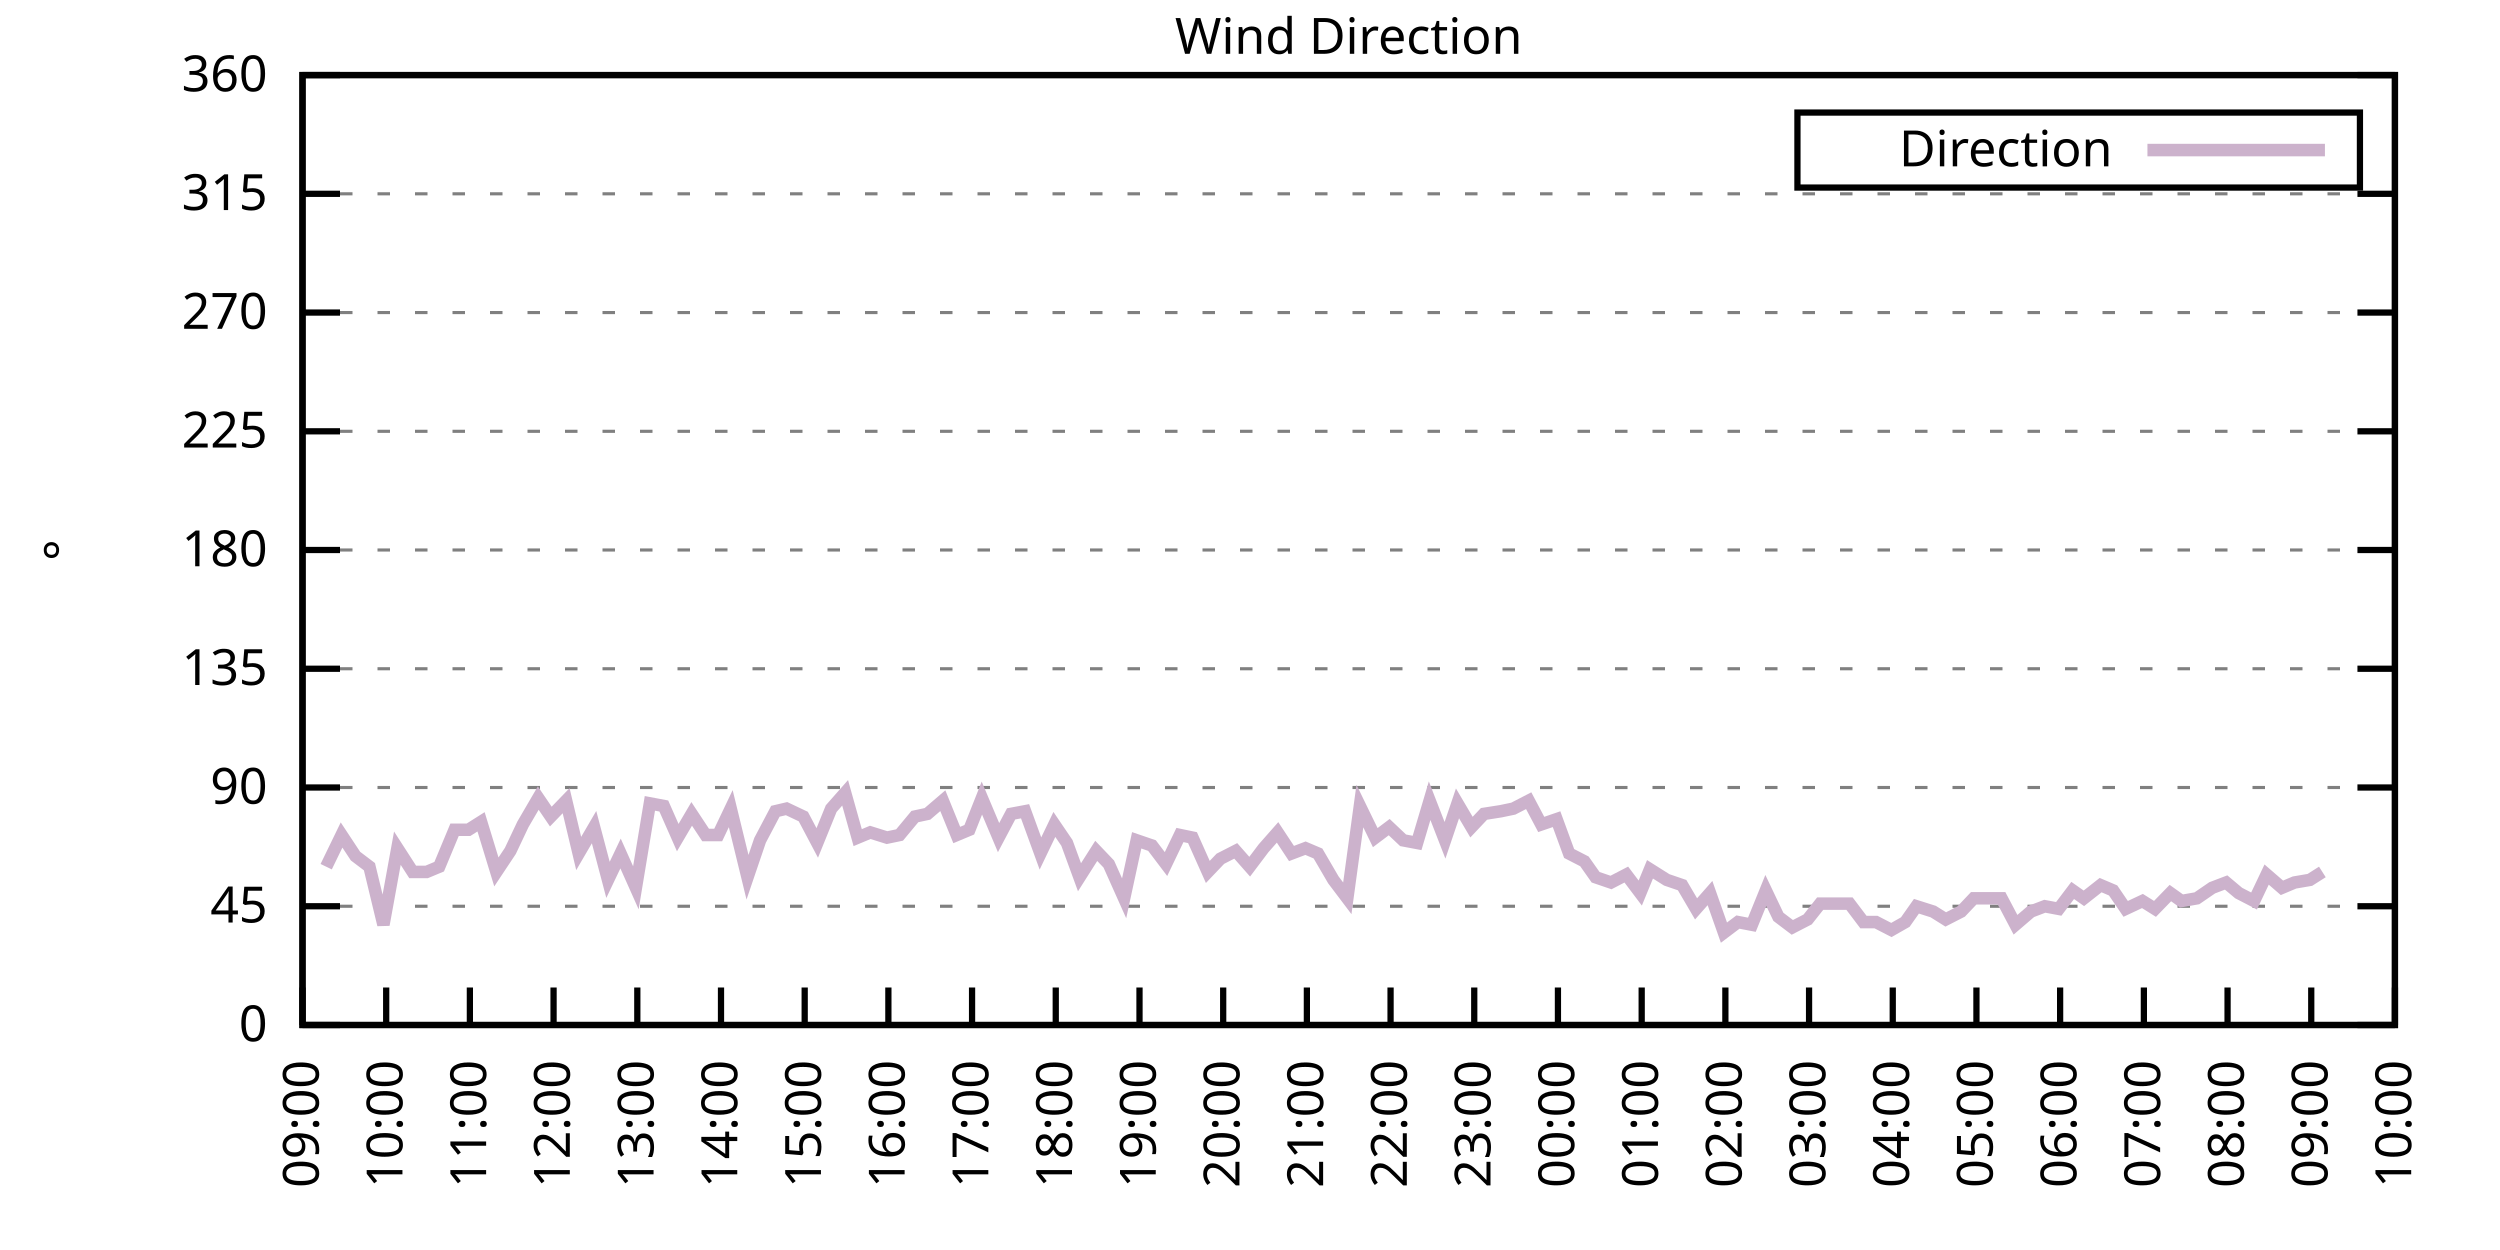
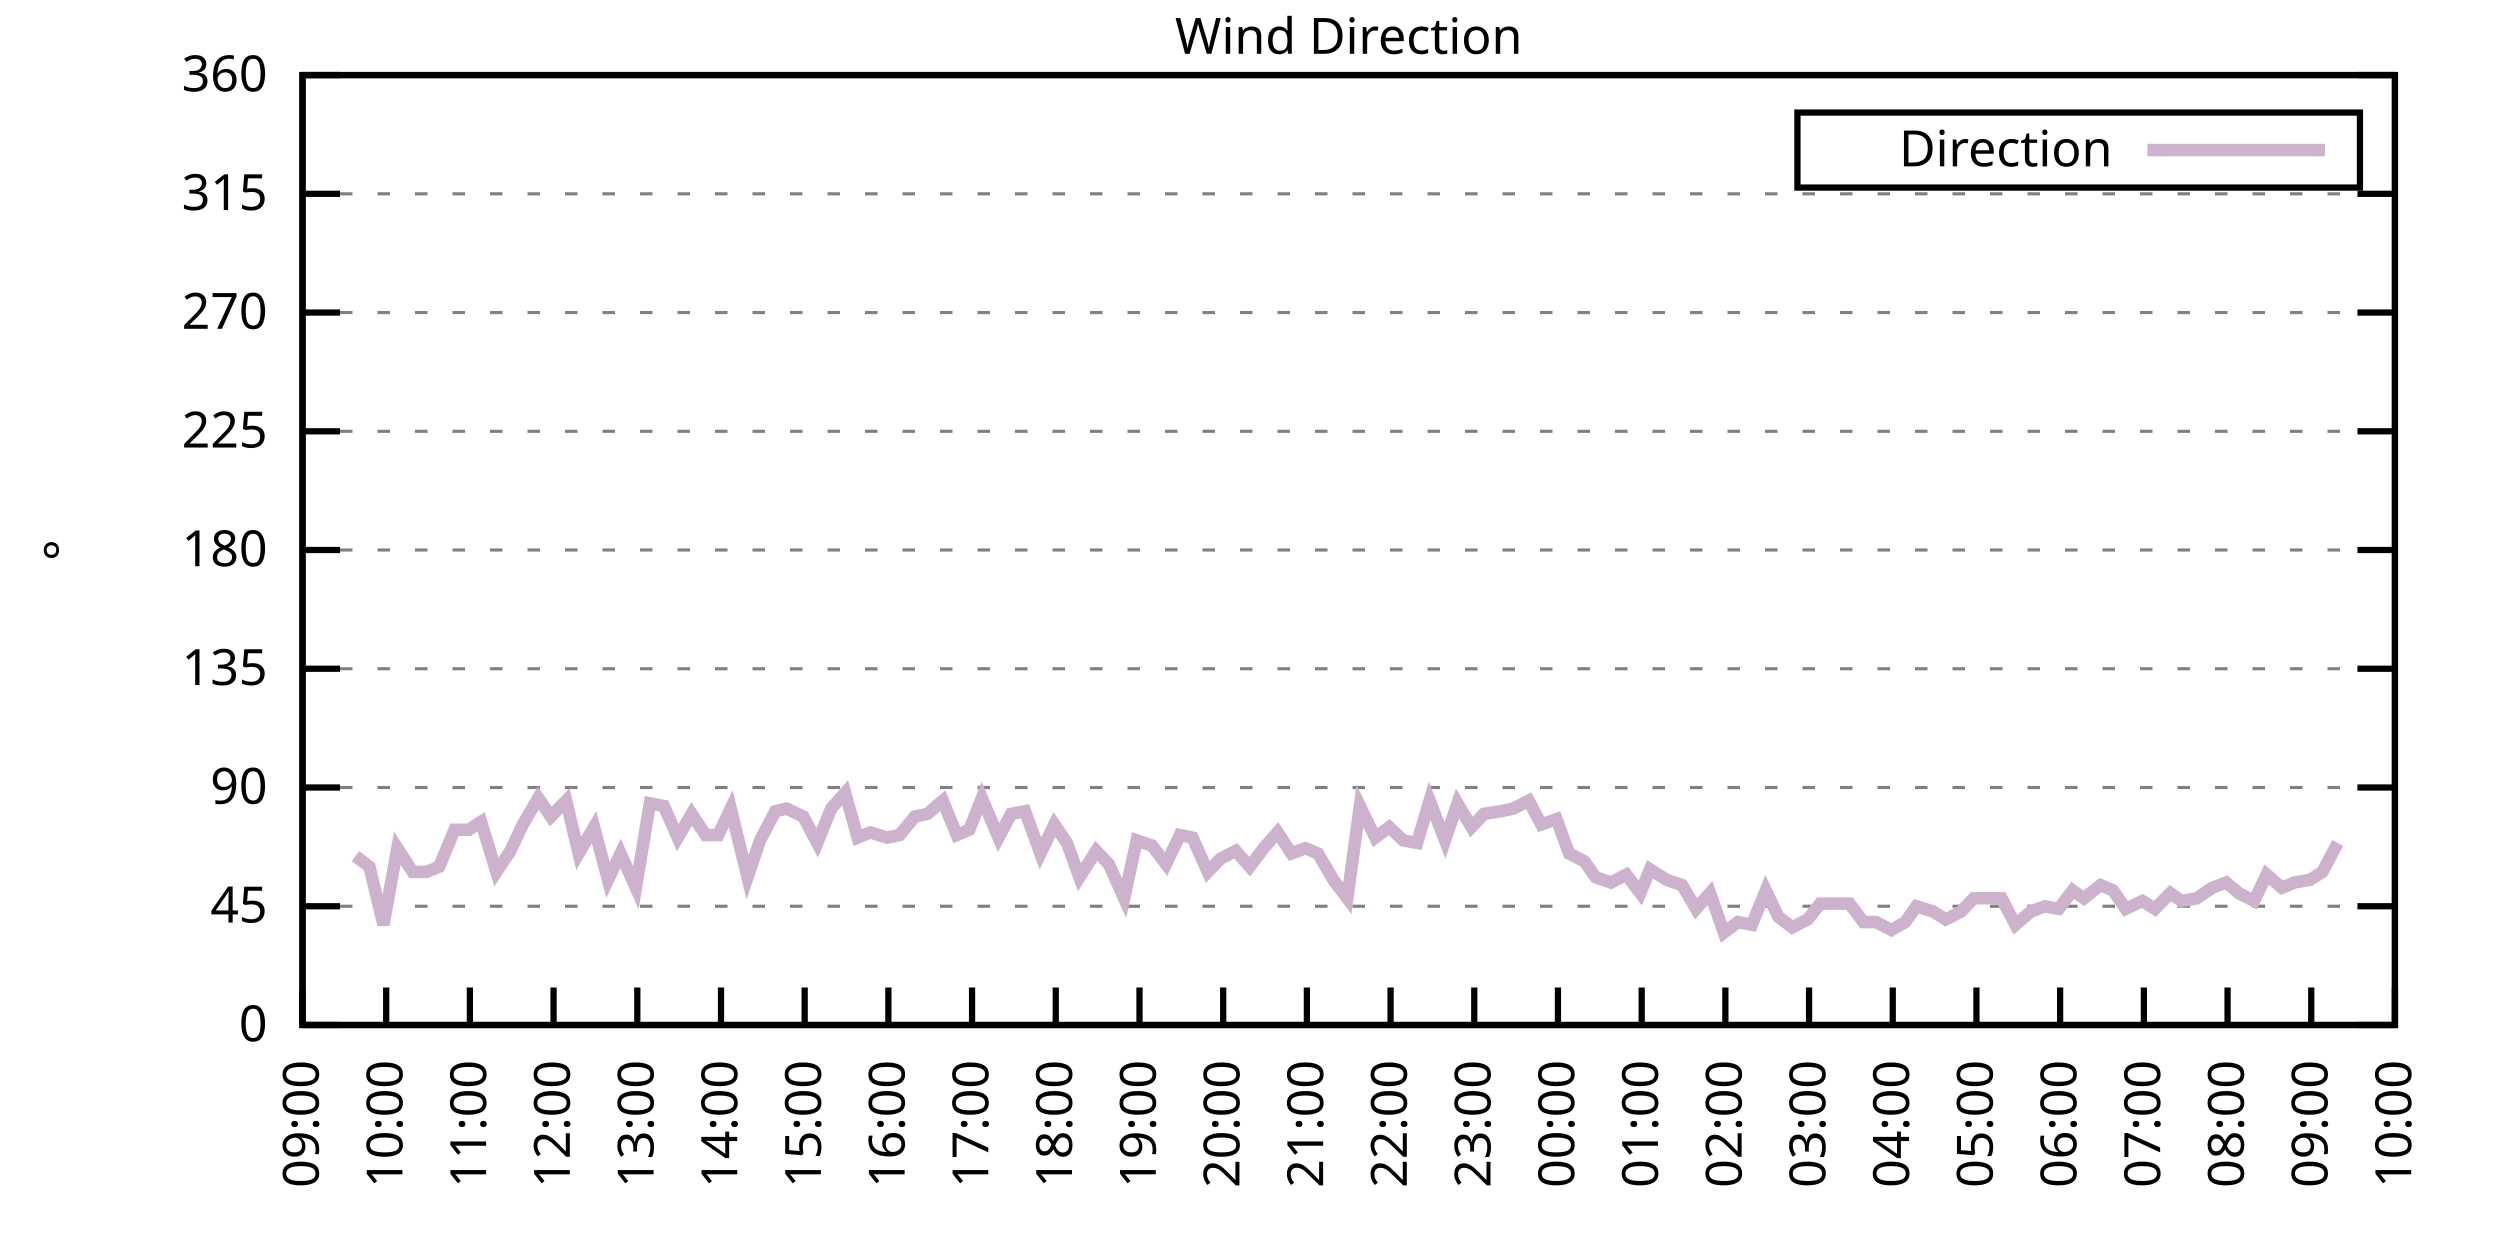
<svg xmlns="http://www.w3.org/2000/svg" xmlns:xlink="http://www.w3.org/1999/xlink" width="400" height="200" viewBox="0 0 400 200">
  <g id="gnuplot_canvas">
    <rect x="0" y="0" width="400" height="200" fill="none" />
    <defs>
      <circle id="gpDot" r="0.5" stroke-width="0.5" stroke="currentColor" />
      <path id="gpPt0" stroke-width="0.333" stroke="currentColor" d="M-1,0 h2 M0,-1 v2" />
      <path id="gpPt1" stroke-width="0.333" stroke="currentColor" d="M-1,-1 L1,1 M1,-1 L-1,1" />
      <path id="gpPt2" stroke-width="0.333" stroke="currentColor" d="M-1,0 L1,0 M0,-1 L0,1 M-1,-1 L1,1 M-1,1 L1,-1" />
      <rect id="gpPt3" stroke-width="0.333" stroke="currentColor" x="-1" y="-1" width="2" height="2" />
      <rect id="gpPt4" stroke-width="0.333" stroke="currentColor" fill="currentColor" x="-1" y="-1" width="2" height="2" />
      <circle id="gpPt5" stroke-width="0.333" stroke="currentColor" cx="0" cy="0" r="1" />
      <use xlink:href="#gpPt5" id="gpPt6" fill="currentColor" stroke="none" />
      <path id="gpPt7" stroke-width="0.333" stroke="currentColor" d="M0,-1.33 L-1.33,0.67 L1.33,0.67 z" />
      <use xlink:href="#gpPt7" id="gpPt8" fill="currentColor" stroke="none" />
      <use xlink:href="#gpPt7" id="gpPt9" stroke="currentColor" transform="rotate(180)" />
      <use xlink:href="#gpPt9" id="gpPt10" fill="currentColor" stroke="none" />
      <use xlink:href="#gpPt3" id="gpPt11" stroke="currentColor" transform="rotate(45)" />
      <use xlink:href="#gpPt11" id="gpPt12" fill="currentColor" stroke="none" />
      <path id="gpPt13" stroke-width="0.333" stroke="currentColor" d="M0,1.330 L1.265,0.411 L0.782,-1.067 L-0.782,-1.076 L-1.265,0.411 z" />
      <use xlink:href="#gpPt13" id="gpPt14" fill="currentColor" stroke="none" />
      <filter id="textbox" filterUnits="objectBoundingBox" x="0" y="0" height="1" width="1">
        <feFlood flood-color="white" flood-opacity="1" result="bgnd" />
        <feComposite in="SourceGraphic" in2="bgnd" operator="atop" />
      </filter>
      <filter id="greybox" filterUnits="objectBoundingBox" x="0" y="0" height="1" width="1">
        <feFlood flood-color="lightgrey" flood-opacity="1" result="grey" />
        <feComposite in="SourceGraphic" in2="grey" operator="atop" />
      </filter>
    </defs>
    <g fill="none" color="white" stroke="currentColor" stroke-width="1.00" stroke-linecap="butt" stroke-linejoin="miter">
</g>
    <g fill="none" color="black" stroke="currentColor" stroke-width="1.00" stroke-linecap="butt" stroke-linejoin="miter">
      <g stroke="none" shape-rendering="crispEdges">
        <polygon fill="rgb(255, 255, 255)" points="48.40,164.00 383.18,164.00 383.18,12.02 48.40,12.02 " />
      </g>
    </g>
    <g fill="none" color="black" stroke="currentColor" stroke-width="1.00" stroke-linecap="butt" stroke-linejoin="miter">
</g>
    <g fill="none" color="black" stroke="black" stroke-width="0.50" stroke-linecap="butt" stroke-linejoin="miter">
</g>
    <g fill="none" color="gray" stroke="currentColor" stroke-width="0.50" stroke-linecap="butt" stroke-linejoin="miter">
      <path stroke="gray" stroke-dasharray="2,4" class="gridline" d="M48.40,164.00 L383.19,164.00  " />
    </g>
    <g fill="none" color="gray" stroke="gray" stroke-width="1.00" stroke-linecap="butt" stroke-linejoin="miter">
</g>
    <g fill="none" color="black" stroke="currentColor" stroke-width="1.00" stroke-linecap="butt" stroke-linejoin="miter">
      <path stroke="black" d="M48.40,164.00 L54.40,164.00 M383.19,164.00 L377.19,164.00  " />
      <g transform="translate(42.80,166.60)" stroke="none" fill="black" font-family="Sans" font-size="8.00" text-anchor="end">
        <text>
          <tspan font-family="Sans"> 0</tspan>
        </text>
      </g>
    </g>
    <g fill="none" color="black" stroke="currentColor" stroke-width="1.00" stroke-linecap="butt" stroke-linejoin="miter">
</g>
    <g fill="none" color="black" stroke="black" stroke-width="0.50" stroke-linecap="butt" stroke-linejoin="miter">
</g>
    <g fill="none" color="gray" stroke="currentColor" stroke-width="0.50" stroke-linecap="butt" stroke-linejoin="miter">
      <path stroke="gray" stroke-dasharray="2,4" class="gridline" d="M48.40,145.00 L383.19,145.00  " />
    </g>
    <g fill="none" color="gray" stroke="gray" stroke-width="1.00" stroke-linecap="butt" stroke-linejoin="miter">
</g>
    <g fill="none" color="black" stroke="currentColor" stroke-width="1.00" stroke-linecap="butt" stroke-linejoin="miter">
      <path stroke="black" d="M48.40,145.00 L54.40,145.00 M383.19,145.00 L377.19,145.00  " />
      <g transform="translate(42.80,147.60)" stroke="none" fill="black" font-family="Sans" font-size="8.00" text-anchor="end">
        <text>
          <tspan font-family="Sans"> 45</tspan>
        </text>
      </g>
    </g>
    <g fill="none" color="black" stroke="currentColor" stroke-width="1.00" stroke-linecap="butt" stroke-linejoin="miter">
</g>
    <g fill="none" color="black" stroke="black" stroke-width="0.50" stroke-linecap="butt" stroke-linejoin="miter">
</g>
    <g fill="none" color="gray" stroke="currentColor" stroke-width="0.50" stroke-linecap="butt" stroke-linejoin="miter">
      <path stroke="gray" stroke-dasharray="2,4" class="gridline" d="M48.40,126.00 L383.19,126.00  " />
    </g>
    <g fill="none" color="gray" stroke="gray" stroke-width="1.00" stroke-linecap="butt" stroke-linejoin="miter">
</g>
    <g fill="none" color="black" stroke="currentColor" stroke-width="1.00" stroke-linecap="butt" stroke-linejoin="miter">
      <path stroke="black" d="M48.40,126.00 L54.40,126.00 M383.19,126.00 L377.19,126.00  " />
      <g transform="translate(42.80,128.60)" stroke="none" fill="black" font-family="Sans" font-size="8.00" text-anchor="end">
        <text>
          <tspan font-family="Sans"> 90</tspan>
        </text>
      </g>
    </g>
    <g fill="none" color="black" stroke="currentColor" stroke-width="1.00" stroke-linecap="butt" stroke-linejoin="miter">
</g>
    <g fill="none" color="black" stroke="black" stroke-width="0.50" stroke-linecap="butt" stroke-linejoin="miter">
</g>
    <g fill="none" color="gray" stroke="currentColor" stroke-width="0.50" stroke-linecap="butt" stroke-linejoin="miter">
      <path stroke="gray" stroke-dasharray="2,4" class="gridline" d="M48.40,107.00 L383.19,107.00  " />
    </g>
    <g fill="none" color="gray" stroke="gray" stroke-width="1.00" stroke-linecap="butt" stroke-linejoin="miter">
</g>
    <g fill="none" color="black" stroke="currentColor" stroke-width="1.00" stroke-linecap="butt" stroke-linejoin="miter">
      <path stroke="black" d="M48.40,107.00 L54.40,107.00 M383.19,107.00 L377.19,107.00  " />
      <g transform="translate(42.80,109.60)" stroke="none" fill="black" font-family="Sans" font-size="8.00" text-anchor="end">
        <text>
          <tspan font-family="Sans"> 135</tspan>
        </text>
      </g>
    </g>
    <g fill="none" color="black" stroke="currentColor" stroke-width="1.00" stroke-linecap="butt" stroke-linejoin="miter">
</g>
    <g fill="none" color="black" stroke="black" stroke-width="0.50" stroke-linecap="butt" stroke-linejoin="miter">
</g>
    <g fill="none" color="gray" stroke="currentColor" stroke-width="0.50" stroke-linecap="butt" stroke-linejoin="miter">
      <path stroke="gray" stroke-dasharray="2,4" class="gridline" d="M48.40,88.00 L383.19,88.00  " />
    </g>
    <g fill="none" color="gray" stroke="gray" stroke-width="1.00" stroke-linecap="butt" stroke-linejoin="miter">
</g>
    <g fill="none" color="black" stroke="currentColor" stroke-width="1.00" stroke-linecap="butt" stroke-linejoin="miter">
      <path stroke="black" d="M48.40,88.00 L54.40,88.00 M383.19,88.00 L377.19,88.00  " />
      <g transform="translate(42.80,90.60)" stroke="none" fill="black" font-family="Sans" font-size="8.00" text-anchor="end">
        <text>
          <tspan font-family="Sans"> 180</tspan>
        </text>
      </g>
    </g>
    <g fill="none" color="black" stroke="currentColor" stroke-width="1.00" stroke-linecap="butt" stroke-linejoin="miter">
</g>
    <g fill="none" color="black" stroke="black" stroke-width="0.50" stroke-linecap="butt" stroke-linejoin="miter">
</g>
    <g fill="none" color="gray" stroke="currentColor" stroke-width="0.50" stroke-linecap="butt" stroke-linejoin="miter">
      <path stroke="gray" stroke-dasharray="2,4" class="gridline" d="M48.40,69.01 L383.19,69.01  " />
    </g>
    <g fill="none" color="gray" stroke="gray" stroke-width="1.00" stroke-linecap="butt" stroke-linejoin="miter">
</g>
    <g fill="none" color="black" stroke="currentColor" stroke-width="1.00" stroke-linecap="butt" stroke-linejoin="miter">
      <path stroke="black" d="M48.40,69.01 L54.40,69.01 M383.19,69.01 L377.19,69.01  " />
      <g transform="translate(42.80,71.61)" stroke="none" fill="black" font-family="Sans" font-size="8.00" text-anchor="end">
        <text>
          <tspan font-family="Sans"> 225</tspan>
        </text>
      </g>
    </g>
    <g fill="none" color="black" stroke="currentColor" stroke-width="1.00" stroke-linecap="butt" stroke-linejoin="miter">
</g>
    <g fill="none" color="black" stroke="black" stroke-width="0.50" stroke-linecap="butt" stroke-linejoin="miter">
</g>
    <g fill="none" color="gray" stroke="currentColor" stroke-width="0.50" stroke-linecap="butt" stroke-linejoin="miter">
      <path stroke="gray" stroke-dasharray="2,4" class="gridline" d="M48.40,50.01 L383.19,50.01  " />
    </g>
    <g fill="none" color="gray" stroke="gray" stroke-width="1.00" stroke-linecap="butt" stroke-linejoin="miter">
</g>
    <g fill="none" color="black" stroke="currentColor" stroke-width="1.00" stroke-linecap="butt" stroke-linejoin="miter">
      <path stroke="black" d="M48.40,50.01 L54.40,50.01 M383.19,50.01 L377.19,50.01  " />
      <g transform="translate(42.80,52.61)" stroke="none" fill="black" font-family="Sans" font-size="8.00" text-anchor="end">
        <text>
          <tspan font-family="Sans"> 270</tspan>
        </text>
      </g>
    </g>
    <g fill="none" color="black" stroke="currentColor" stroke-width="1.00" stroke-linecap="butt" stroke-linejoin="miter">
</g>
    <g fill="none" color="black" stroke="black" stroke-width="0.50" stroke-linecap="butt" stroke-linejoin="miter">
</g>
    <g fill="none" color="gray" stroke="currentColor" stroke-width="0.50" stroke-linecap="butt" stroke-linejoin="miter">
      <path stroke="gray" stroke-dasharray="2,4" class="gridline" d="M48.40,31.01 L383.19,31.01  " />
    </g>
    <g fill="none" color="gray" stroke="gray" stroke-width="1.00" stroke-linecap="butt" stroke-linejoin="miter">
</g>
    <g fill="none" color="black" stroke="currentColor" stroke-width="1.00" stroke-linecap="butt" stroke-linejoin="miter">
      <path stroke="black" d="M48.40,31.01 L54.40,31.01 M383.19,31.01 L377.19,31.01  " />
      <g transform="translate(42.80,33.61)" stroke="none" fill="black" font-family="Sans" font-size="8.00" text-anchor="end">
        <text>
          <tspan font-family="Sans"> 315</tspan>
        </text>
      </g>
    </g>
    <g fill="none" color="black" stroke="currentColor" stroke-width="1.00" stroke-linecap="butt" stroke-linejoin="miter">
</g>
    <g fill="none" color="black" stroke="black" stroke-width="0.50" stroke-linecap="butt" stroke-linejoin="miter">
</g>
    <g fill="none" color="gray" stroke="currentColor" stroke-width="0.50" stroke-linecap="butt" stroke-linejoin="miter">
      <path stroke="gray" stroke-dasharray="2,4" class="gridline" d="M48.40,12.01 L383.19,12.01  " />
    </g>
    <g fill="none" color="gray" stroke="gray" stroke-width="1.00" stroke-linecap="butt" stroke-linejoin="miter">
</g>
    <g fill="none" color="black" stroke="currentColor" stroke-width="1.00" stroke-linecap="butt" stroke-linejoin="miter">
      <path stroke="black" d="M48.40,12.01 L54.40,12.01 M383.19,12.01 L377.19,12.01  " />
      <g transform="translate(42.80,14.61)" stroke="none" fill="black" font-family="Sans" font-size="8.00" text-anchor="end">
        <text>
          <tspan font-family="Sans"> 360</tspan>
        </text>
      </g>
    </g>
    <g fill="none" color="black" stroke="currentColor" stroke-width="1.00" stroke-linecap="butt" stroke-linejoin="miter">
      <path stroke="black" d="M48.40,164.00 L48.40,158.00  " />
      <g transform="translate(51.00,169.60) rotate(270.00)" stroke="none" fill="black" font-family="Sans" font-size="8.00" text-anchor="end">
        <text>
          <tspan font-family="Sans">09:00</tspan>
        </text>
      </g>
    </g>
    <g fill="none" color="black" stroke="currentColor" stroke-width="1.00" stroke-linecap="butt" stroke-linejoin="miter">
      <path stroke="black" d="M61.79,164.00 L61.79,158.00  " />
      <g transform="translate(64.39,169.60) rotate(270.00)" stroke="none" fill="black" font-family="Sans" font-size="8.00" text-anchor="end">
        <text>
          <tspan font-family="Sans">10:00</tspan>
        </text>
      </g>
    </g>
    <g fill="none" color="black" stroke="currentColor" stroke-width="1.00" stroke-linecap="butt" stroke-linejoin="miter">
      <path stroke="black" d="M75.18,164.00 L75.18,158.00  " />
      <g transform="translate(77.78,169.60) rotate(270.00)" stroke="none" fill="black" font-family="Sans" font-size="8.00" text-anchor="end">
        <text>
          <tspan font-family="Sans">11:00</tspan>
        </text>
      </g>
    </g>
    <g fill="none" color="black" stroke="currentColor" stroke-width="1.00" stroke-linecap="butt" stroke-linejoin="miter">
      <path stroke="black" d="M88.57,164.00 L88.57,158.00  " />
      <g transform="translate(91.17,169.60) rotate(270.00)" stroke="none" fill="black" font-family="Sans" font-size="8.00" text-anchor="end">
        <text>
          <tspan font-family="Sans">12:00</tspan>
        </text>
      </g>
    </g>
    <g fill="none" color="black" stroke="currentColor" stroke-width="1.00" stroke-linecap="butt" stroke-linejoin="miter">
      <path stroke="black" d="M101.97,164.00 L101.97,158.00  " />
      <g transform="translate(104.57,169.60) rotate(270.00)" stroke="none" fill="black" font-family="Sans" font-size="8.00" text-anchor="end">
        <text>
          <tspan font-family="Sans">13:00</tspan>
        </text>
      </g>
    </g>
    <g fill="none" color="black" stroke="currentColor" stroke-width="1.00" stroke-linecap="butt" stroke-linejoin="miter">
      <path stroke="black" d="M115.36,164.00 L115.36,158.00  " />
      <g transform="translate(117.96,169.60) rotate(270.00)" stroke="none" fill="black" font-family="Sans" font-size="8.00" text-anchor="end">
        <text>
          <tspan font-family="Sans">14:00</tspan>
        </text>
      </g>
    </g>
    <g fill="none" color="black" stroke="currentColor" stroke-width="1.00" stroke-linecap="butt" stroke-linejoin="miter">
      <path stroke="black" d="M128.75,164.00 L128.75,158.00  " />
      <g transform="translate(131.35,169.60) rotate(270.00)" stroke="none" fill="black" font-family="Sans" font-size="8.00" text-anchor="end">
        <text>
          <tspan font-family="Sans">15:00</tspan>
        </text>
      </g>
    </g>
    <g fill="none" color="black" stroke="currentColor" stroke-width="1.00" stroke-linecap="butt" stroke-linejoin="miter">
      <path stroke="black" d="M142.14,164.00 L142.14,158.00  " />
      <g transform="translate(144.74,169.60) rotate(270.00)" stroke="none" fill="black" font-family="Sans" font-size="8.00" text-anchor="end">
        <text>
          <tspan font-family="Sans">16:00</tspan>
        </text>
      </g>
    </g>
    <g fill="none" color="black" stroke="currentColor" stroke-width="1.00" stroke-linecap="butt" stroke-linejoin="miter">
      <path stroke="black" d="M155.53,164.00 L155.53,158.00  " />
      <g transform="translate(158.13,169.60) rotate(270.00)" stroke="none" fill="black" font-family="Sans" font-size="8.00" text-anchor="end">
        <text>
          <tspan font-family="Sans">17:00</tspan>
        </text>
      </g>
    </g>
    <g fill="none" color="black" stroke="currentColor" stroke-width="1.00" stroke-linecap="butt" stroke-linejoin="miter">
      <path stroke="black" d="M168.92,164.00 L168.92,158.00  " />
      <g transform="translate(171.52,169.60) rotate(270.00)" stroke="none" fill="black" font-family="Sans" font-size="8.00" text-anchor="end">
        <text>
          <tspan font-family="Sans">18:00</tspan>
        </text>
      </g>
    </g>
    <g fill="none" color="black" stroke="currentColor" stroke-width="1.00" stroke-linecap="butt" stroke-linejoin="miter">
      <path stroke="black" d="M182.32,164.00 L182.32,158.00  " />
      <g transform="translate(184.92,169.60) rotate(270.00)" stroke="none" fill="black" font-family="Sans" font-size="8.00" text-anchor="end">
        <text>
          <tspan font-family="Sans">19:00</tspan>
        </text>
      </g>
    </g>
    <g fill="none" color="black" stroke="currentColor" stroke-width="1.00" stroke-linecap="butt" stroke-linejoin="miter">
      <path stroke="black" d="M195.71,164.00 L195.71,158.00  " />
      <g transform="translate(198.31,169.60) rotate(270.00)" stroke="none" fill="black" font-family="Sans" font-size="8.00" text-anchor="end">
        <text>
          <tspan font-family="Sans">20:00</tspan>
        </text>
      </g>
    </g>
    <g fill="none" color="black" stroke="currentColor" stroke-width="1.00" stroke-linecap="butt" stroke-linejoin="miter">
      <path stroke="black" d="M209.10,164.00 L209.10,158.00  " />
      <g transform="translate(211.70,169.60) rotate(270.00)" stroke="none" fill="black" font-family="Sans" font-size="8.00" text-anchor="end">
        <text>
          <tspan font-family="Sans">21:00</tspan>
        </text>
      </g>
    </g>
    <g fill="none" color="black" stroke="currentColor" stroke-width="1.00" stroke-linecap="butt" stroke-linejoin="miter">
      <path stroke="black" d="M222.49,164.00 L222.49,158.00  " />
      <g transform="translate(225.09,169.60) rotate(270.00)" stroke="none" fill="black" font-family="Sans" font-size="8.00" text-anchor="end">
        <text>
          <tspan font-family="Sans">22:00</tspan>
        </text>
      </g>
    </g>
    <g fill="none" color="black" stroke="currentColor" stroke-width="1.00" stroke-linecap="butt" stroke-linejoin="miter">
      <path stroke="black" d="M235.88,164.00 L235.88,158.00  " />
      <g transform="translate(238.48,169.60) rotate(270.00)" stroke="none" fill="black" font-family="Sans" font-size="8.00" text-anchor="end">
        <text>
          <tspan font-family="Sans">23:00</tspan>
        </text>
      </g>
    </g>
    <g fill="none" color="black" stroke="currentColor" stroke-width="1.00" stroke-linecap="butt" stroke-linejoin="miter">
      <path stroke="black" d="M249.27,164.00 L249.27,158.00  " />
      <g transform="translate(251.87,169.60) rotate(270.00)" stroke="none" fill="black" font-family="Sans" font-size="8.00" text-anchor="end">
        <text>
          <tspan font-family="Sans">00:00</tspan>
        </text>
      </g>
    </g>
    <g fill="none" color="black" stroke="currentColor" stroke-width="1.00" stroke-linecap="butt" stroke-linejoin="miter">
      <path stroke="black" d="M262.67,164.00 L262.67,158.00  " />
      <g transform="translate(265.27,169.60) rotate(270.00)" stroke="none" fill="black" font-family="Sans" font-size="8.00" text-anchor="end">
        <text>
          <tspan font-family="Sans">01:00</tspan>
        </text>
      </g>
    </g>
    <g fill="none" color="black" stroke="currentColor" stroke-width="1.00" stroke-linecap="butt" stroke-linejoin="miter">
      <path stroke="black" d="M276.06,164.00 L276.06,158.00  " />
      <g transform="translate(278.66,169.60) rotate(270.00)" stroke="none" fill="black" font-family="Sans" font-size="8.00" text-anchor="end">
        <text>
          <tspan font-family="Sans">02:00</tspan>
        </text>
      </g>
    </g>
    <g fill="none" color="black" stroke="currentColor" stroke-width="1.00" stroke-linecap="butt" stroke-linejoin="miter">
      <path stroke="black" d="M289.45,164.00 L289.45,158.00  " />
      <g transform="translate(292.05,169.60) rotate(270.00)" stroke="none" fill="black" font-family="Sans" font-size="8.00" text-anchor="end">
        <text>
          <tspan font-family="Sans">03:00</tspan>
        </text>
      </g>
    </g>
    <g fill="none" color="black" stroke="currentColor" stroke-width="1.00" stroke-linecap="butt" stroke-linejoin="miter">
      <path stroke="black" d="M302.84,164.00 L302.84,158.00  " />
      <g transform="translate(305.44,169.60) rotate(270.00)" stroke="none" fill="black" font-family="Sans" font-size="8.00" text-anchor="end">
        <text>
          <tspan font-family="Sans">04:00</tspan>
        </text>
      </g>
    </g>
    <g fill="none" color="black" stroke="currentColor" stroke-width="1.00" stroke-linecap="butt" stroke-linejoin="miter">
      <path stroke="black" d="M316.23,164.00 L316.23,158.00  " />
      <g transform="translate(318.83,169.60) rotate(270.00)" stroke="none" fill="black" font-family="Sans" font-size="8.00" text-anchor="end">
        <text>
          <tspan font-family="Sans">05:00</tspan>
        </text>
      </g>
    </g>
    <g fill="none" color="black" stroke="currentColor" stroke-width="1.00" stroke-linecap="butt" stroke-linejoin="miter">
      <path stroke="black" d="M329.62,164.00 L329.62,158.00  " />
      <g transform="translate(332.22,169.60) rotate(270.00)" stroke="none" fill="black" font-family="Sans" font-size="8.00" text-anchor="end">
        <text>
          <tspan font-family="Sans">06:00</tspan>
        </text>
      </g>
    </g>
    <g fill="none" color="black" stroke="currentColor" stroke-width="1.00" stroke-linecap="butt" stroke-linejoin="miter">
      <path stroke="black" d="M343.02,164.00 L343.02,158.00  " />
      <g transform="translate(345.62,169.60) rotate(270.00)" stroke="none" fill="black" font-family="Sans" font-size="8.00" text-anchor="end">
        <text>
          <tspan font-family="Sans">07:00</tspan>
        </text>
      </g>
    </g>
    <g fill="none" color="black" stroke="currentColor" stroke-width="1.00" stroke-linecap="butt" stroke-linejoin="miter">
      <path stroke="black" d="M356.41,164.00 L356.41,158.00  " />
      <g transform="translate(359.01,169.60) rotate(270.00)" stroke="none" fill="black" font-family="Sans" font-size="8.00" text-anchor="end">
        <text>
          <tspan font-family="Sans">08:00</tspan>
        </text>
      </g>
    </g>
    <g fill="none" color="black" stroke="currentColor" stroke-width="1.00" stroke-linecap="butt" stroke-linejoin="miter">
      <path stroke="black" d="M369.80,164.00 L369.80,158.00  " />
      <g transform="translate(372.40,169.60) rotate(270.00)" stroke="none" fill="black" font-family="Sans" font-size="8.00" text-anchor="end">
        <text>
          <tspan font-family="Sans">09:00</tspan>
        </text>
      </g>
    </g>
    <g fill="none" color="black" stroke="currentColor" stroke-width="1.00" stroke-linecap="butt" stroke-linejoin="miter">
      <path stroke="black" d="M383.19,164.00 L383.19,158.00  " />
      <g transform="translate(385.79,169.60) rotate(270.00)" stroke="none" fill="black" font-family="Sans" font-size="8.00" text-anchor="end">
        <text>
          <tspan font-family="Sans">10:00</tspan>
        </text>
      </g>
    </g>
    <g fill="none" color="black" stroke="currentColor" stroke-width="1.00" stroke-linecap="butt" stroke-linejoin="miter">
</g>
    <g fill="none" color="black" stroke="currentColor" stroke-width="1.00" stroke-linecap="butt" stroke-linejoin="miter">
      <path stroke="black" d="M48.40,12.01 L48.40,164.00 L383.19,164.00 L383.19,12.01 L48.40,12.01 Z  " />
    </g>
    <g fill="none" color="black" stroke="currentColor" stroke-width="1.00" stroke-linecap="butt" stroke-linejoin="miter">
</g>
    <g fill="none" color="black" stroke="currentColor" stroke-width="1.00" stroke-linecap="butt" stroke-linejoin="miter">
      <path stroke="black" d="M287.59,30.01 L287.59,18.01 L377.59,18.01 L377.59,30.01 L287.59,30.01 Z  " />
    </g>
    <g id="Wind_direction_plot_1">
      <g fill="none" color="white" stroke="black" stroke-width="2.00" stroke-linecap="butt" stroke-linejoin="miter">
</g>
      <g fill="none" color="black" stroke="currentColor" stroke-width="2.00" stroke-linecap="butt" stroke-linejoin="miter">
        <g transform="translate(337.99,26.61)" stroke="none" fill="black" font-family="Sans" font-size="8.00" text-anchor="end">
          <text>
            <tspan font-family="Sans">Direction</tspan>
          </text>
        </g>
      </g>
      <g fill="none" color="black" stroke="currentColor" stroke-width="2.00" stroke-linecap="butt" stroke-linejoin="miter">
-         <path stroke="rgb(204, 178, 204)" d="M343.59,24.01 L371.99,24.01 M52.19,138.67 L54.65,133.60 L56.88,136.98 L59.11,138.67 L61.35,147.96 L63.58,135.71   L66.03,139.51 L68.26,139.51 L70.27,138.67 L72.73,132.76 L74.96,132.76 L76.97,131.49 L79.42,139.51 L81.66,136.14   L83.66,131.91 L86.12,127.69 L88.13,130.65 L90.58,128.11 L92.59,136.56 L95.05,132.34 L97.28,140.78 L99.29,136.56   L101.74,142.05 L103.98,128.54 L106.21,128.96 L108.44,134.02 L110.67,130.22 L112.90,133.60 L114.91,133.60 L116.92,129.38   L119.60,140.36 L121.61,134.45 L124.06,129.80 L125.85,129.38 L128.53,130.65 L130.76,134.87 L132.99,129.38 L135.22,126.85   L137.23,134.02 L139.24,133.18 L141.92,134.02 L143.93,133.60 L146.38,130.65 L148.39,130.22 L150.85,128.11 L153.08,133.60   L155.09,132.76 L157.10,127.69 L159.77,134.02 L161.78,130.22 L164.01,129.80 L166.47,136.56 L168.70,131.91 L170.71,134.87   L172.72,140.36 L175.40,136.14 L177.41,138.25 L179.86,143.73 L181.87,134.45 L184.32,135.29 L186.56,138.25 L188.79,133.60   L190.80,134.02 L193.25,139.51 L195.26,137.40 L197.72,136.14 L199.95,138.67 L202.18,135.71 L204.41,133.18 L206.64,136.56   L208.88,135.71 L210.88,136.56 L213.34,140.78 L215.57,143.73 L217.58,128.96 L220.04,134.02 L222.27,132.34 L224.50,134.45   L226.73,134.87 L228.74,128.11 L231.20,134.45 L233.20,128.54 L235.44,132.34 L237.44,130.22 L240.12,129.80 L242.13,129.38   L244.59,128.11 L246.60,131.91 L249.05,131.07 L251.06,136.56 L253.51,137.82 L255.30,140.36 L257.76,141.20 L260.21,139.93   L262.44,142.89 L264.00,139.09 L266.68,140.78 L269.14,141.62 L271.37,145.42 L273.60,142.89 L275.83,149.22 L278.07,147.53   L280.30,147.96 L282.53,142.47 L284.54,146.69 L286.77,148.38 L289.23,147.11 L291.23,144.58 L293.47,144.58 L295.92,144.58   L298.15,147.53 L300.16,147.53 L302.62,148.80 L304.85,147.53 L306.63,145.00 L309.31,145.85 L311.32,147.11 L313.78,145.85   L315.79,143.73 L318.24,143.73 L320.25,143.73 L322.48,147.96 L324.94,145.85 L327.17,145.00 L329.40,145.42 L331.63,142.47   L333.42,143.73 L336.10,141.62 L338.10,142.47 L340.11,145.42 L342.79,144.16 L344.80,145.42 L347.26,142.89 L349.04,144.16   L351.50,143.73 L353.95,142.05 L356.18,141.20 L358.19,142.89 L360.65,144.16 L362.66,139.93 L365.11,142.05 L367.12,141.20   L369.58,140.78 L371.58,139.51  " />
+         <path stroke="rgb(204, 178, 204)" d="M343.59,24.01 L371.99,24.01 M56.88,136.98 L59.11,138.67 L61.35,147.96 L63.58,135.71 L66.03,139.51 L68.26,139.51   L70.27,138.67 L72.73,132.76 L74.96,132.76 L76.97,131.49 L79.42,139.51 L81.66,136.14 L83.66,131.91 L86.12,127.69   L88.13,130.65 L90.58,128.11 L92.59,136.56 L95.05,132.34 L97.28,140.78 L99.29,136.56 L101.74,142.05 L103.98,128.54   L106.21,128.96 L108.44,134.02 L110.67,130.22 L112.90,133.60 L114.91,133.60 L116.92,129.38 L119.60,140.36 L121.61,134.45   L124.06,129.80 L125.85,129.38 L128.53,130.65 L130.76,134.87 L132.99,129.38 L135.22,126.85 L137.23,134.02 L139.24,133.18   L141.92,134.02 L143.93,133.60 L146.38,130.65 L148.39,130.22 L150.85,128.11 L153.08,133.60 L155.09,132.76 L157.10,127.69   L159.77,134.02 L161.78,130.22 L164.01,129.80 L166.47,136.56 L168.70,131.91 L170.71,134.87 L172.72,140.36 L175.40,136.14   L177.41,138.25 L179.86,143.73 L181.87,134.45 L184.32,135.29 L186.56,138.25 L188.79,133.60 L190.80,134.02 L193.25,139.51   L195.26,137.40 L197.72,136.14 L199.95,138.67 L202.18,135.71 L204.41,133.18 L206.64,136.56 L208.88,135.71 L210.88,136.56   L213.34,140.78 L215.57,143.73 L217.58,128.96 L220.04,134.02 L222.27,132.34 L224.50,134.45 L226.73,134.87 L228.74,128.11   L231.20,134.45 L233.20,128.54 L235.44,132.34 L237.44,130.22 L240.12,129.80 L242.13,129.38 L244.59,128.11 L246.60,131.91   L249.05,131.07 L251.06,136.56 L253.51,137.82 L255.30,140.36 L257.76,141.20 L260.21,139.93 L262.44,142.89 L264.00,139.09   L266.68,140.78 L269.14,141.62 L271.37,145.42 L273.60,142.89 L275.83,149.22 L278.07,147.53 L280.30,147.96 L282.53,142.47   L284.54,146.69 L286.77,148.38 L289.23,147.11 L291.23,144.58 L293.47,144.58 L295.92,144.58 L298.15,147.53 L300.16,147.53   L302.62,148.80 L304.85,147.53 L306.63,145.00 L309.31,145.85 L311.32,147.11 L313.78,145.85 L315.79,143.73 L318.24,143.73   L320.25,143.73 L322.48,147.96 L324.94,145.85 L327.17,145.00 L329.40,145.42 L331.63,142.47 L333.42,143.73 L336.10,141.62   L338.10,142.47 L340.11,145.42 L342.79,144.16 L344.80,145.42 L347.26,142.89 L349.04,144.16 L351.50,143.73 L353.95,142.05   L356.18,141.20 L358.19,142.89 L360.65,144.16 L362.66,139.93 L365.11,142.05 L367.12,141.20 L369.58,140.78 L371.58,139.51   L374.04,134.87  " />
      </g>
    </g>
    <g fill="none" color="black" stroke="currentColor" stroke-width="2.00" stroke-linecap="butt" stroke-linejoin="miter">
</g>
    <g fill="none" color="black" stroke="black" stroke-width="1.00" stroke-linecap="butt" stroke-linejoin="miter">
</g>
    <g fill="none" color="black" stroke="currentColor" stroke-width="1.00" stroke-linecap="butt" stroke-linejoin="miter">
      <path stroke="black" d="M48.40,12.01 L48.40,164.00 L383.19,164.00 L383.19,12.01 L48.40,12.01 Z  " />
      <g transform="translate(12.80,88.01) rotate(270.00)" stroke="none" fill="black" font-family="Sans" font-size="8.00" text-anchor="middle">
        <text>
          <tspan font-family="Sans">°</tspan>
        </text>
      </g>
    </g>
    <g fill="none" color="black" stroke="currentColor" stroke-width="1.00" stroke-linecap="butt" stroke-linejoin="miter">
</g>
    <g fill="none" color="black" stroke="currentColor" stroke-width="1.00" stroke-linecap="butt" stroke-linejoin="miter">
      <g transform="translate(215.79,8.61)" stroke="none" fill="black" font-family="Sans" font-size="8.00" text-anchor="middle">
        <text>
          <tspan font-family="Sans">Wind Direction</tspan>
        </text>
      </g>
    </g>
    <g fill="none" color="black" stroke="currentColor" stroke-width="1.00" stroke-linecap="butt" stroke-linejoin="miter">
</g>
  </g>
</svg>
